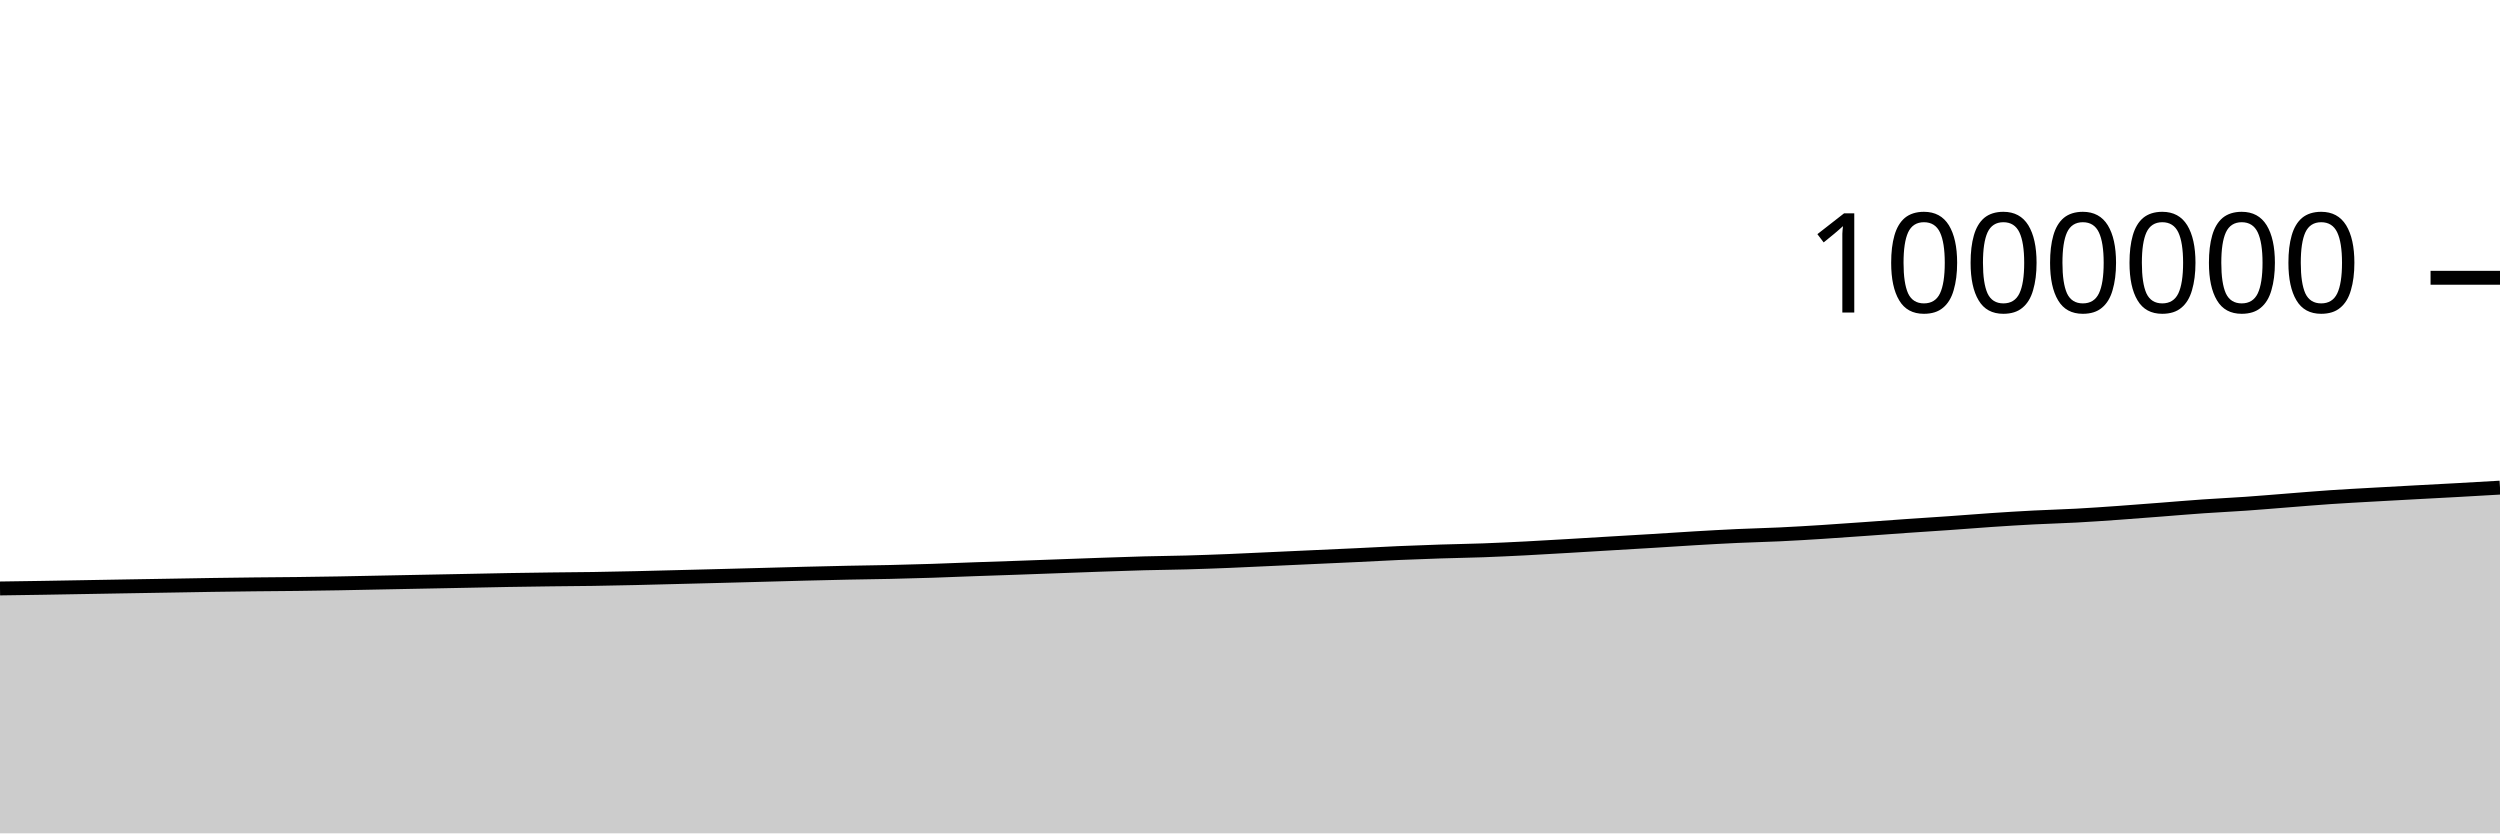
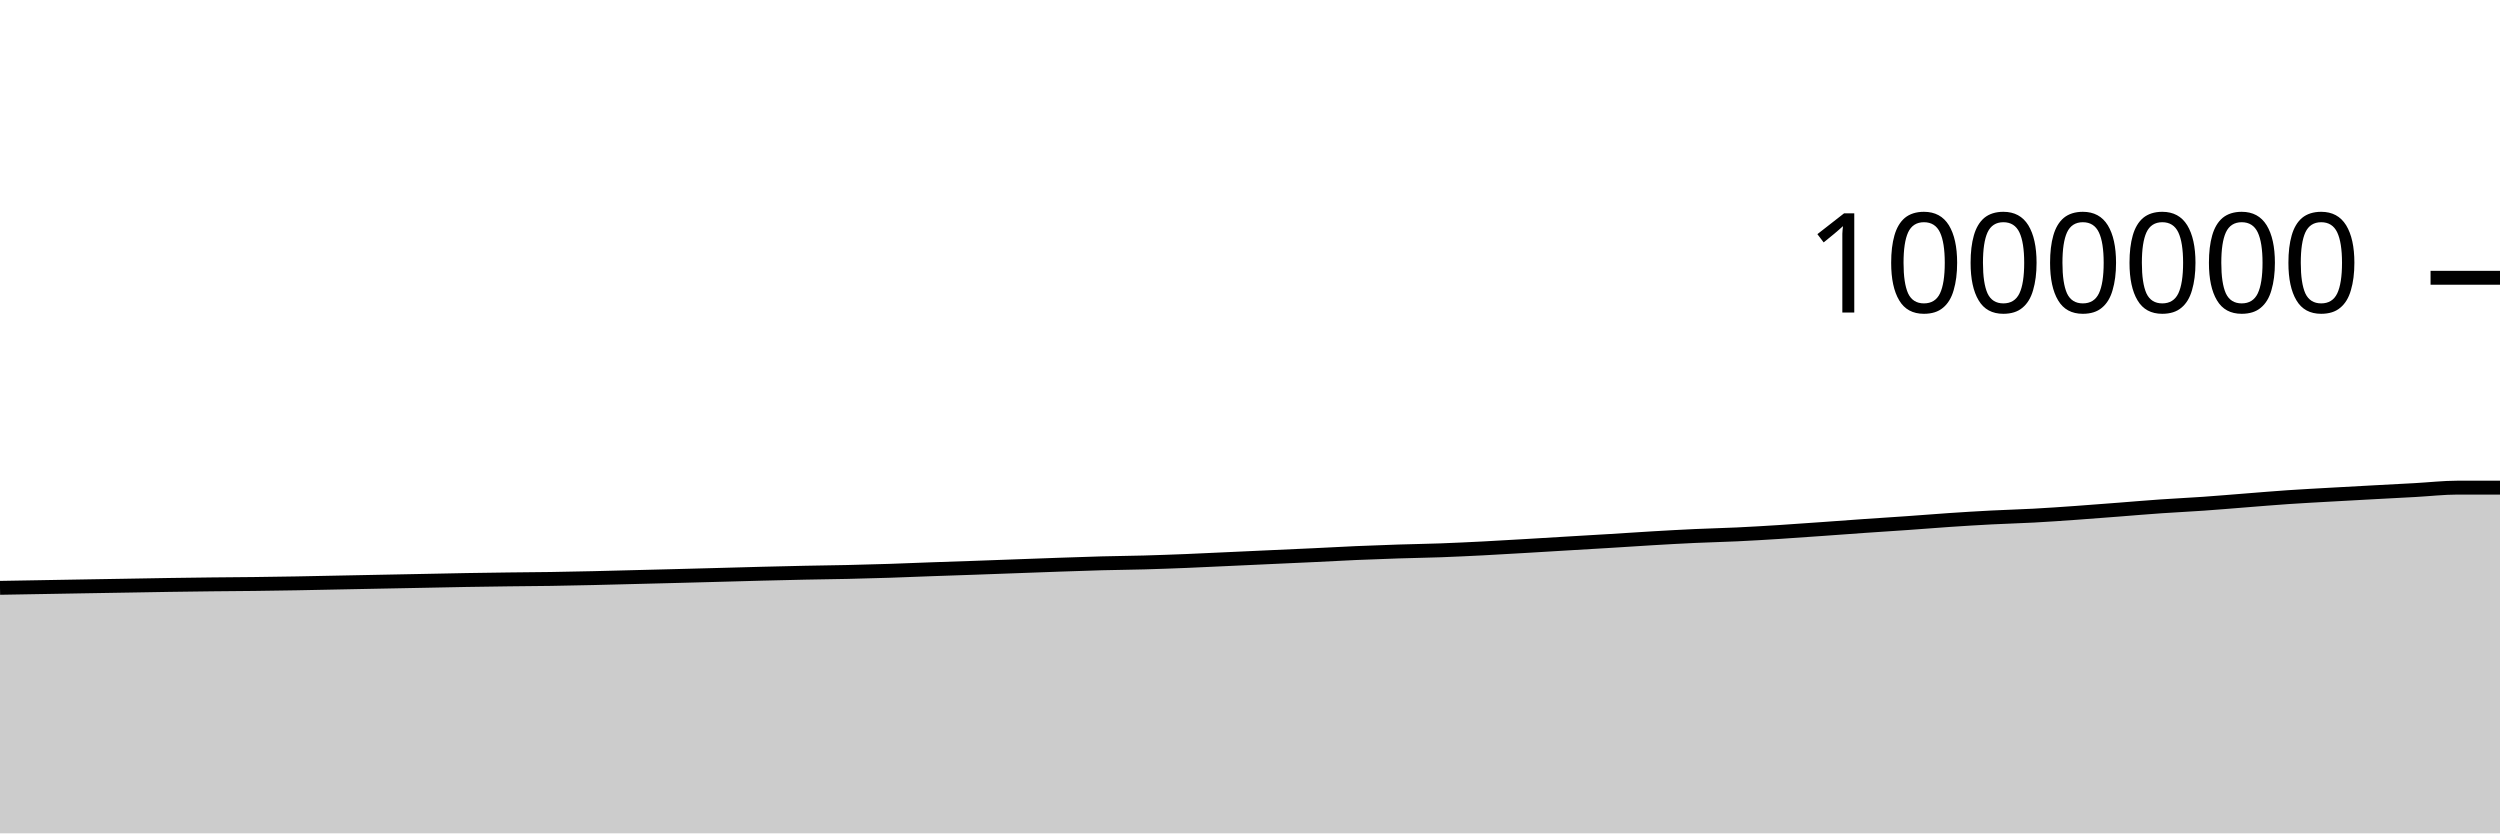
<svg xmlns="http://www.w3.org/2000/svg" viewBox="0 0 180 60">
  <g transform="translate(0,20)">
-     <path class="area" fill="rgba(0, 0, 0, 0.2)" d="M0,22.369C1.017,22.354,2.034,22.34,3.051,22.324C4.068,22.307,5.085,22.289,6.102,22.271C7.119,22.254,8.136,22.236,9.153,22.218C10.169,22.201,11.186,22.185,12.203,22.167C13.22,22.15,14.237,22.13,15.254,22.115C16.271,22.099,17.288,22.086,18.305,22.075C19.322,22.064,20.339,22.06,21.356,22.047C22.373,22.035,23.39,22.02,24.407,22.002C25.424,21.984,26.441,21.961,27.458,21.941C28.475,21.92,29.492,21.9,30.508,21.881C31.525,21.861,32.542,21.842,33.559,21.822C34.576,21.802,35.593,21.779,36.61,21.761C37.627,21.744,38.644,21.73,39.661,21.717C40.678,21.704,41.695,21.699,42.712,21.684C43.729,21.668,44.746,21.646,45.763,21.624C46.78,21.601,47.797,21.572,48.814,21.547C49.831,21.521,50.847,21.496,51.864,21.47C52.881,21.444,53.898,21.416,54.915,21.389C55.932,21.362,56.949,21.332,57.966,21.306C58.983,21.281,60,21.256,61.017,21.235C62.034,21.214,63.051,21.204,64.068,21.181C65.085,21.158,66.102,21.13,67.119,21.098C68.136,21.065,69.153,21.02,70.169,20.984C71.186,20.947,72.203,20.915,73.22,20.88C74.237,20.844,75.254,20.806,76.271,20.769C77.288,20.732,78.305,20.693,79.322,20.658C80.339,20.623,81.356,20.586,82.373,20.559C83.39,20.532,84.407,20.525,85.424,20.496C86.441,20.468,87.458,20.43,88.475,20.39C89.492,20.349,90.508,20.298,91.525,20.251C92.542,20.205,93.559,20.158,94.576,20.111C95.593,20.065,96.61,20.02,97.627,19.972C98.644,19.923,99.661,19.865,100.678,19.821C101.695,19.777,102.712,19.74,103.729,19.707C104.746,19.674,105.763,19.66,106.78,19.623C107.797,19.586,108.814,19.536,109.831,19.485C110.847,19.433,111.864,19.371,112.881,19.312C113.898,19.253,114.915,19.19,115.932,19.129C116.949,19.068,117.966,19.01,118.983,18.948C120,18.885,121.017,18.815,122.034,18.756C123.051,18.696,124.068,18.639,125.085,18.592C126.102,18.545,127.119,18.523,128.136,18.475C129.153,18.427,130.169,18.366,131.186,18.301C132.203,18.237,133.22,18.162,134.237,18.09C135.254,18.018,136.271,17.94,137.288,17.87C138.305,17.799,139.322,17.737,140.339,17.665C141.356,17.594,142.373,17.509,143.39,17.441C144.407,17.373,145.424,17.309,146.441,17.257C147.458,17.204,148.475,17.179,149.492,17.124C150.508,17.069,151.525,16.997,152.542,16.925C153.559,16.853,154.576,16.772,155.593,16.694C156.61,16.615,157.627,16.527,158.644,16.457C159.661,16.386,160.678,16.341,161.695,16.269C162.712,16.198,163.729,16.109,164.746,16.03C165.763,15.951,166.78,15.863,167.797,15.794C168.814,15.725,169.831,15.673,170.847,15.615C171.864,15.557,172.881,15.502,173.898,15.447C174.915,15.392,175.932,15.341,176.949,15.284C177.966,15.228,178.983,15.169,180,15.109L180,40C178.983,40,177.966,40,176.949,40C175.932,40,174.915,40,173.898,40C172.881,40,171.864,40,170.847,40C169.831,40,168.814,40,167.797,40C166.78,40,165.763,40,164.746,40C163.729,40,162.712,40,161.695,40C160.678,40,159.661,40,158.644,40C157.627,40,156.61,40,155.593,40C154.576,40,153.559,40,152.542,40C151.525,40,150.508,40,149.492,40C148.475,40,147.458,40,146.441,40C145.424,40,144.407,40,143.39,40C142.373,40,141.356,40,140.339,40C139.322,40,138.305,40,137.288,40C136.271,40,135.254,40,134.237,40C133.22,40,132.203,40,131.186,40C130.169,40,129.153,40,128.136,40C127.119,40,126.102,40,125.085,40C124.068,40,123.051,40,122.034,40C121.017,40,120,40,118.983,40C117.966,40,116.949,40,115.932,40C114.915,40,113.898,40,112.881,40C111.864,40,110.847,40,109.831,40C108.814,40,107.797,40,106.78,40C105.763,40,104.746,40,103.729,40C102.712,40,101.695,40,100.678,40C99.661,40,98.644,40,97.627,40C96.61,40,95.593,40,94.576,40C93.559,40,92.542,40,91.525,40C90.508,40,89.492,40,88.475,40C87.458,40,86.441,40,85.424,40C84.407,40,83.39,40,82.373,40C81.356,40,80.339,40,79.322,40C78.305,40,77.288,40,76.271,40C75.254,40,74.237,40,73.22,40C72.203,40,71.186,40,70.169,40C69.153,40,68.136,40,67.119,40C66.102,40,65.085,40,64.068,40C63.051,40,62.034,40,61.017,40C60,40,58.983,40,57.966,40C56.949,40,55.932,40,54.915,40C53.898,40,52.881,40,51.864,40C50.847,40,49.831,40,48.814,40C47.797,40,46.78,40,45.763,40C44.746,40,43.729,40,42.712,40C41.695,40,40.678,40,39.661,40C38.644,40,37.627,40,36.61,40C35.593,40,34.576,40,33.559,40C32.542,40,31.525,40,30.508,40C29.492,40,28.475,40,27.458,40C26.441,40,25.424,40,24.407,40C23.39,40,22.373,40,21.356,40C20.339,40,19.322,40,18.305,40C17.288,40,16.271,40,15.254,40C14.237,40,13.22,40,12.203,40C11.186,40,10.169,40,9.153,40C8.136,40,7.119,40,6.102,40C5.085,40,4.068,40,3.051,40C2.034,40,1.017,40,0,40Z" />
-     <path class="line" stroke="black" fill="none" d="M0,22.369C1.017,22.354,2.034,22.34,3.051,22.324C4.068,22.307,5.085,22.289,6.102,22.271C7.119,22.254,8.136,22.236,9.153,22.218C10.169,22.201,11.186,22.185,12.203,22.167C13.22,22.15,14.237,22.13,15.254,22.115C16.271,22.099,17.288,22.086,18.305,22.075C19.322,22.064,20.339,22.06,21.356,22.047C22.373,22.035,23.39,22.02,24.407,22.002C25.424,21.984,26.441,21.961,27.458,21.941C28.475,21.92,29.492,21.9,30.508,21.881C31.525,21.861,32.542,21.842,33.559,21.822C34.576,21.802,35.593,21.779,36.61,21.761C37.627,21.744,38.644,21.73,39.661,21.717C40.678,21.704,41.695,21.699,42.712,21.684C43.729,21.668,44.746,21.646,45.763,21.624C46.78,21.601,47.797,21.572,48.814,21.547C49.831,21.521,50.847,21.496,51.864,21.47C52.881,21.444,53.898,21.416,54.915,21.389C55.932,21.362,56.949,21.332,57.966,21.306C58.983,21.281,60,21.256,61.017,21.235C62.034,21.214,63.051,21.204,64.068,21.181C65.085,21.158,66.102,21.13,67.119,21.098C68.136,21.065,69.153,21.02,70.169,20.984C71.186,20.947,72.203,20.915,73.22,20.88C74.237,20.844,75.254,20.806,76.271,20.769C77.288,20.732,78.305,20.693,79.322,20.658C80.339,20.623,81.356,20.586,82.373,20.559C83.39,20.532,84.407,20.525,85.424,20.496C86.441,20.468,87.458,20.43,88.475,20.39C89.492,20.349,90.508,20.298,91.525,20.251C92.542,20.205,93.559,20.158,94.576,20.111C95.593,20.065,96.61,20.02,97.627,19.972C98.644,19.923,99.661,19.865,100.678,19.821C101.695,19.777,102.712,19.74,103.729,19.707C104.746,19.674,105.763,19.66,106.78,19.623C107.797,19.586,108.814,19.536,109.831,19.485C110.847,19.433,111.864,19.371,112.881,19.312C113.898,19.253,114.915,19.19,115.932,19.129C116.949,19.068,117.966,19.01,118.983,18.948C120,18.885,121.017,18.815,122.034,18.756C123.051,18.696,124.068,18.639,125.085,18.592C126.102,18.545,127.119,18.523,128.136,18.475C129.153,18.427,130.169,18.366,131.186,18.301C132.203,18.237,133.22,18.162,134.237,18.09C135.254,18.018,136.271,17.94,137.288,17.87C138.305,17.799,139.322,17.737,140.339,17.665C141.356,17.594,142.373,17.509,143.39,17.441C144.407,17.373,145.424,17.309,146.441,17.257C147.458,17.204,148.475,17.179,149.492,17.124C150.508,17.069,151.525,16.997,152.542,16.925C153.559,16.853,154.576,16.772,155.593,16.694C156.61,16.615,157.627,16.527,158.644,16.457C159.661,16.386,160.678,16.341,161.695,16.269C162.712,16.198,163.729,16.109,164.746,16.03C165.763,15.951,166.78,15.863,167.797,15.794C168.814,15.725,169.831,15.673,170.847,15.615C171.864,15.557,172.881,15.502,173.898,15.447C174.915,15.392,175.932,15.341,176.949,15.284C177.966,15.228,178.983,15.169,180,15.109" />
+     <path class="area" fill="rgba(0, 0, 0, 0.2)" d="M0,22.324C1.017,22.306,2.034,22.289,3.051,22.271C4.068,22.254,5.085,22.236,6.102,22.218C7.119,22.201,8.136,22.185,9.153,22.167C10.169,22.15,11.186,22.13,12.203,22.115C13.22,22.099,14.237,22.086,15.254,22.075C16.271,22.064,17.288,22.06,18.305,22.047C19.322,22.035,20.339,22.02,21.356,22.002C22.373,21.984,23.39,21.961,24.407,21.941C25.424,21.92,26.441,21.9,27.458,21.881C28.475,21.861,29.492,21.842,30.508,21.822C31.525,21.802,32.542,21.779,33.559,21.761C34.576,21.744,35.593,21.73,36.61,21.717C37.627,21.704,38.644,21.699,39.661,21.684C40.678,21.668,41.695,21.646,42.712,21.624C43.729,21.601,44.746,21.572,45.763,21.547C46.78,21.521,47.797,21.496,48.814,21.47C49.831,21.444,50.847,21.416,51.864,21.389C52.881,21.362,53.898,21.332,54.915,21.306C55.932,21.281,56.949,21.256,57.966,21.235C58.983,21.214,60,21.204,61.017,21.181C62.034,21.158,63.051,21.13,64.068,21.098C65.085,21.065,66.102,21.02,67.119,20.984C68.136,20.947,69.153,20.915,70.169,20.88C71.186,20.844,72.203,20.806,73.22,20.769C74.237,20.732,75.254,20.693,76.271,20.658C77.288,20.623,78.305,20.586,79.322,20.559C80.339,20.532,81.356,20.525,82.373,20.496C83.39,20.468,84.407,20.43,85.424,20.39C86.441,20.349,87.458,20.298,88.475,20.251C89.492,20.205,90.508,20.158,91.525,20.111C92.542,20.065,93.559,20.02,94.576,19.972C95.593,19.923,96.61,19.865,97.627,19.821C98.644,19.777,99.661,19.74,100.678,19.707C101.695,19.674,102.712,19.66,103.729,19.623C104.746,19.586,105.763,19.536,106.78,19.485C107.797,19.433,108.814,19.371,109.831,19.312C110.847,19.253,111.864,19.19,112.881,19.129C113.898,19.068,114.915,19.01,115.932,18.948C116.949,18.885,117.966,18.815,118.983,18.756C120,18.696,121.017,18.639,122.034,18.592C123.051,18.545,124.068,18.523,125.085,18.475C126.102,18.427,127.119,18.366,128.136,18.301C129.153,18.237,130.169,18.162,131.186,18.09C132.203,18.018,133.22,17.94,134.237,17.87C135.254,17.799,136.271,17.737,137.288,17.665C138.305,17.594,139.322,17.509,140.339,17.441C141.356,17.373,142.373,17.309,143.39,17.257C144.407,17.204,145.424,17.179,146.441,17.124C147.458,17.069,148.475,16.997,149.492,16.925C150.508,16.853,151.525,16.772,152.542,16.694C153.559,16.615,154.576,16.527,155.593,16.457C156.61,16.386,157.627,16.341,158.644,16.269C159.661,16.198,160.678,16.109,161.695,16.03C162.712,15.951,163.729,15.863,164.746,15.794C165.763,15.725,166.78,15.673,167.797,15.615C168.814,15.557,169.831,15.502,170.847,15.447C171.864,15.392,172.881,15.341,173.898,15.284C174.915,15.228,175.932,15.11,176.949,15.109C177.966,15.109,178.983,15.109,180,15.109L180,40C178.983,40,177.966,40,176.949,40C175.932,40,174.915,40,173.898,40C172.881,40,171.864,40,170.847,40C169.831,40,168.814,40,167.797,40C166.78,40,165.763,40,164.746,40C163.729,40,162.712,40,161.695,40C160.678,40,159.661,40,158.644,40C157.627,40,156.61,40,155.593,40C154.576,40,153.559,40,152.542,40C151.525,40,150.508,40,149.492,40C148.475,40,147.458,40,146.441,40C145.424,40,144.407,40,143.39,40C142.373,40,141.356,40,140.339,40C139.322,40,138.305,40,137.288,40C136.271,40,135.254,40,134.237,40C133.22,40,132.203,40,131.186,40C130.169,40,129.153,40,128.136,40C127.119,40,126.102,40,125.085,40C124.068,40,123.051,40,122.034,40C121.017,40,120,40,118.983,40C117.966,40,116.949,40,115.932,40C114.915,40,113.898,40,112.881,40C111.864,40,110.847,40,109.831,40C108.814,40,107.797,40,106.78,40C105.763,40,104.746,40,103.729,40C102.712,40,101.695,40,100.678,40C99.661,40,98.644,40,97.627,40C96.61,40,95.593,40,94.576,40C93.559,40,92.542,40,91.525,40C90.508,40,89.492,40,88.475,40C87.458,40,86.441,40,85.424,40C84.407,40,83.39,40,82.373,40C81.356,40,80.339,40,79.322,40C78.305,40,77.288,40,76.271,40C75.254,40,74.237,40,73.22,40C72.203,40,71.186,40,70.169,40C69.153,40,68.136,40,67.119,40C66.102,40,65.085,40,64.068,40C63.051,40,62.034,40,61.017,40C60,40,58.983,40,57.966,40C56.949,40,55.932,40,54.915,40C53.898,40,52.881,40,51.864,40C50.847,40,49.831,40,48.814,40C47.797,40,46.78,40,45.763,40C44.746,40,43.729,40,42.712,40C41.695,40,40.678,40,39.661,40C38.644,40,37.627,40,36.61,40C35.593,40,34.576,40,33.559,40C32.542,40,31.525,40,30.508,40C29.492,40,28.475,40,27.458,40C26.441,40,25.424,40,24.407,40C23.39,40,22.373,40,21.356,40C20.339,40,19.322,40,18.305,40C17.288,40,16.271,40,15.254,40C14.237,40,13.22,40,12.203,40C11.186,40,10.169,40,9.153,40C8.136,40,7.119,40,6.102,40C5.085,40,4.068,40,3.051,40C2.034,40,1.017,40,0,40Z" />
+     <path class="line" stroke="black" fill="none" d="M0,22.324C1.017,22.306,2.034,22.289,3.051,22.271C4.068,22.254,5.085,22.236,6.102,22.218C7.119,22.201,8.136,22.185,9.153,22.167C10.169,22.15,11.186,22.13,12.203,22.115C13.22,22.099,14.237,22.086,15.254,22.075C16.271,22.064,17.288,22.06,18.305,22.047C19.322,22.035,20.339,22.02,21.356,22.002C22.373,21.984,23.39,21.961,24.407,21.941C25.424,21.92,26.441,21.9,27.458,21.881C28.475,21.861,29.492,21.842,30.508,21.822C31.525,21.802,32.542,21.779,33.559,21.761C34.576,21.744,35.593,21.73,36.61,21.717C37.627,21.704,38.644,21.699,39.661,21.684C40.678,21.668,41.695,21.646,42.712,21.624C43.729,21.601,44.746,21.572,45.763,21.547C46.78,21.521,47.797,21.496,48.814,21.47C49.831,21.444,50.847,21.416,51.864,21.389C52.881,21.362,53.898,21.332,54.915,21.306C55.932,21.281,56.949,21.256,57.966,21.235C58.983,21.214,60,21.204,61.017,21.181C62.034,21.158,63.051,21.13,64.068,21.098C65.085,21.065,66.102,21.02,67.119,20.984C68.136,20.947,69.153,20.915,70.169,20.88C71.186,20.844,72.203,20.806,73.22,20.769C74.237,20.732,75.254,20.693,76.271,20.658C77.288,20.623,78.305,20.586,79.322,20.559C80.339,20.532,81.356,20.525,82.373,20.496C83.39,20.468,84.407,20.43,85.424,20.39C86.441,20.349,87.458,20.298,88.475,20.251C89.492,20.205,90.508,20.158,91.525,20.111C92.542,20.065,93.559,20.02,94.576,19.972C95.593,19.923,96.61,19.865,97.627,19.821C98.644,19.777,99.661,19.74,100.678,19.707C101.695,19.674,102.712,19.66,103.729,19.623C104.746,19.586,105.763,19.536,106.78,19.485C107.797,19.433,108.814,19.371,109.831,19.312C110.847,19.253,111.864,19.19,112.881,19.129C113.898,19.068,114.915,19.01,115.932,18.948C116.949,18.885,117.966,18.815,118.983,18.756C120,18.696,121.017,18.639,122.034,18.592C123.051,18.545,124.068,18.523,125.085,18.475C126.102,18.427,127.119,18.366,128.136,18.301C129.153,18.237,130.169,18.162,131.186,18.09C132.203,18.018,133.22,17.94,134.237,17.87C135.254,17.799,136.271,17.737,137.288,17.665C138.305,17.594,139.322,17.509,140.339,17.441C141.356,17.373,142.373,17.309,143.39,17.257C144.407,17.204,145.424,17.179,146.441,17.124C147.458,17.069,148.475,16.997,149.492,16.925C150.508,16.853,151.525,16.772,152.542,16.694C153.559,16.615,154.576,16.527,155.593,16.457C156.61,16.386,157.627,16.341,158.644,16.269C159.661,16.198,160.678,16.109,161.695,16.03C162.712,15.951,163.729,15.863,164.746,15.794C165.763,15.725,166.78,15.673,167.797,15.615C168.814,15.557,169.831,15.502,170.847,15.447C171.864,15.392,172.881,15.341,173.898,15.284C174.915,15.228,175.932,15.11,176.949,15.109C177.966,15.109,178.983,15.109,180,15.109" />
    <path class="axis-ceiling" stroke-width="1" stroke="black" fill="none" d="M175,0L180,0" />
    <text class="axis-ceiling-label" font-family="sans-serif" text-anchor="end" font-size="10px" x="170" y="2.5">1000000</text>
  </g>
</svg>
